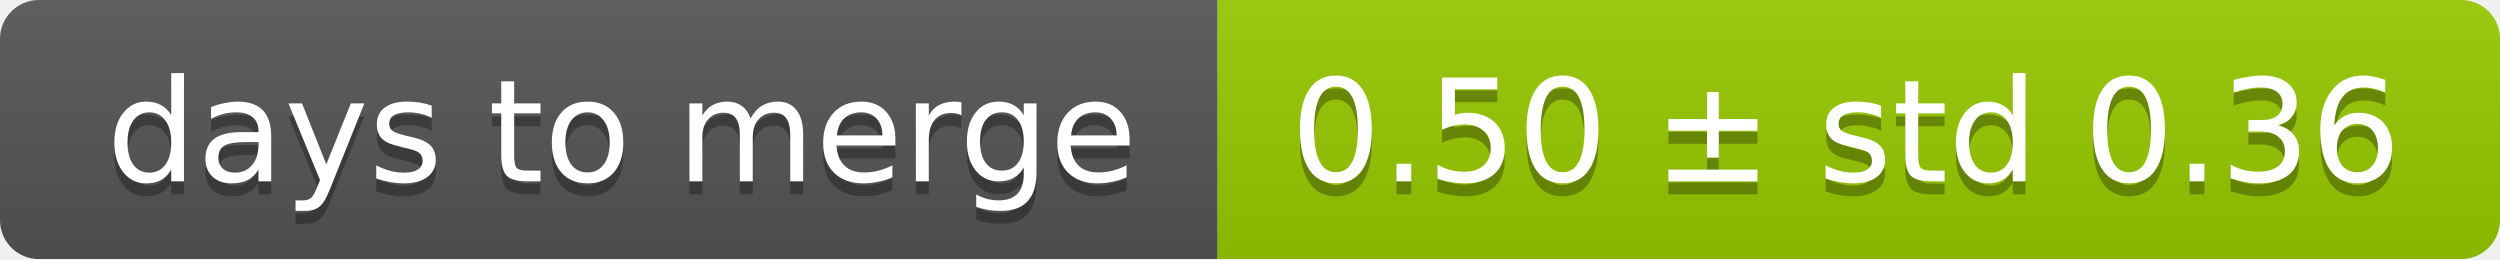
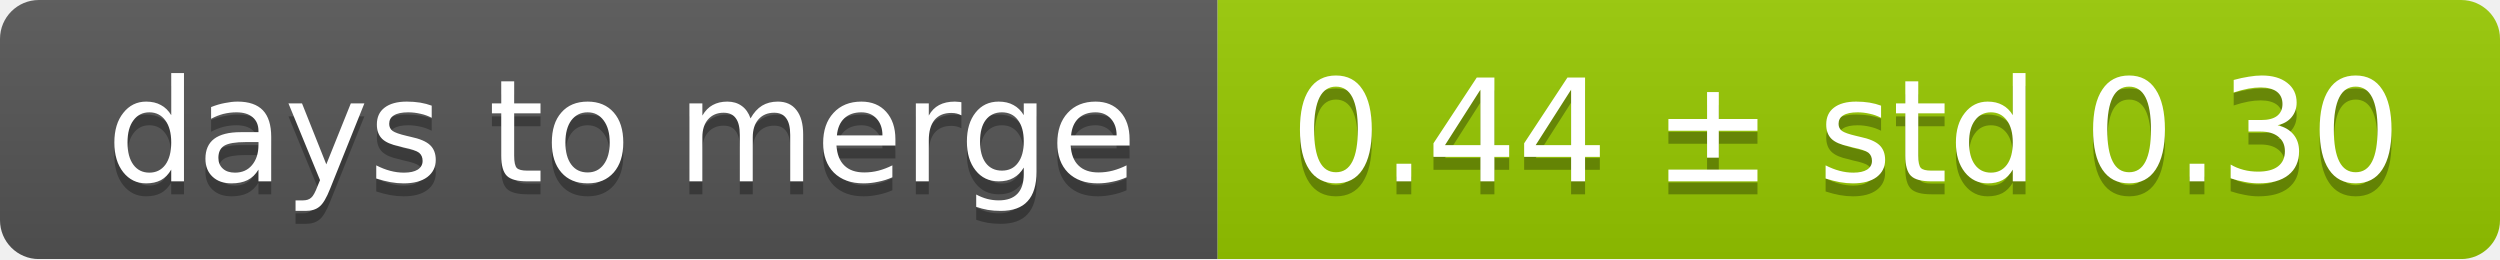
<svg xmlns="http://www.w3.org/2000/svg" width="193" height="20">
  <linearGradient id="smooth" x2="0" y2="100%">
    <stop offset="0" stop-color="#bbb" stop-opacity=".1" />
    <stop offset="1" stop-opacity=".1" />
  </linearGradient>
  <mask id="round">
    <rect width="193" height="20" rx="3" fill="#fff" />
  </mask>
  <g mask="url(#round)">
    <rect width="94" height="20" fill="#555" />
    <rect x="94" width="99" height="20" fill="#97ca00" />
    <rect width="193" height="20" fill="url(#smooth)" />
  </g>
  <g fill="#fff" text-anchor="middle" font-family="DejaVu Sans,Verdana,Geneva,sans-serif" font-size="11">
    <text x="48" y="15" fill="#010101" fill-opacity=".3">days to merge</text>
    <text x="48" y="14">days to merge</text>
-     <text x="142.5" y="15" fill="#010101" fill-opacity=".3">0.50 ± std 0.36</text>
-     <text x="142.5" y="14">0.50 ± std 0.36</text>
+     <text x="142.5" y="15" fill="#010101" fill-opacity=".3">0.44 ± std 0.30</text>
+     <text x="142.5" y="14">0.44 ± std 0.30</text>
  </g>
</svg>
